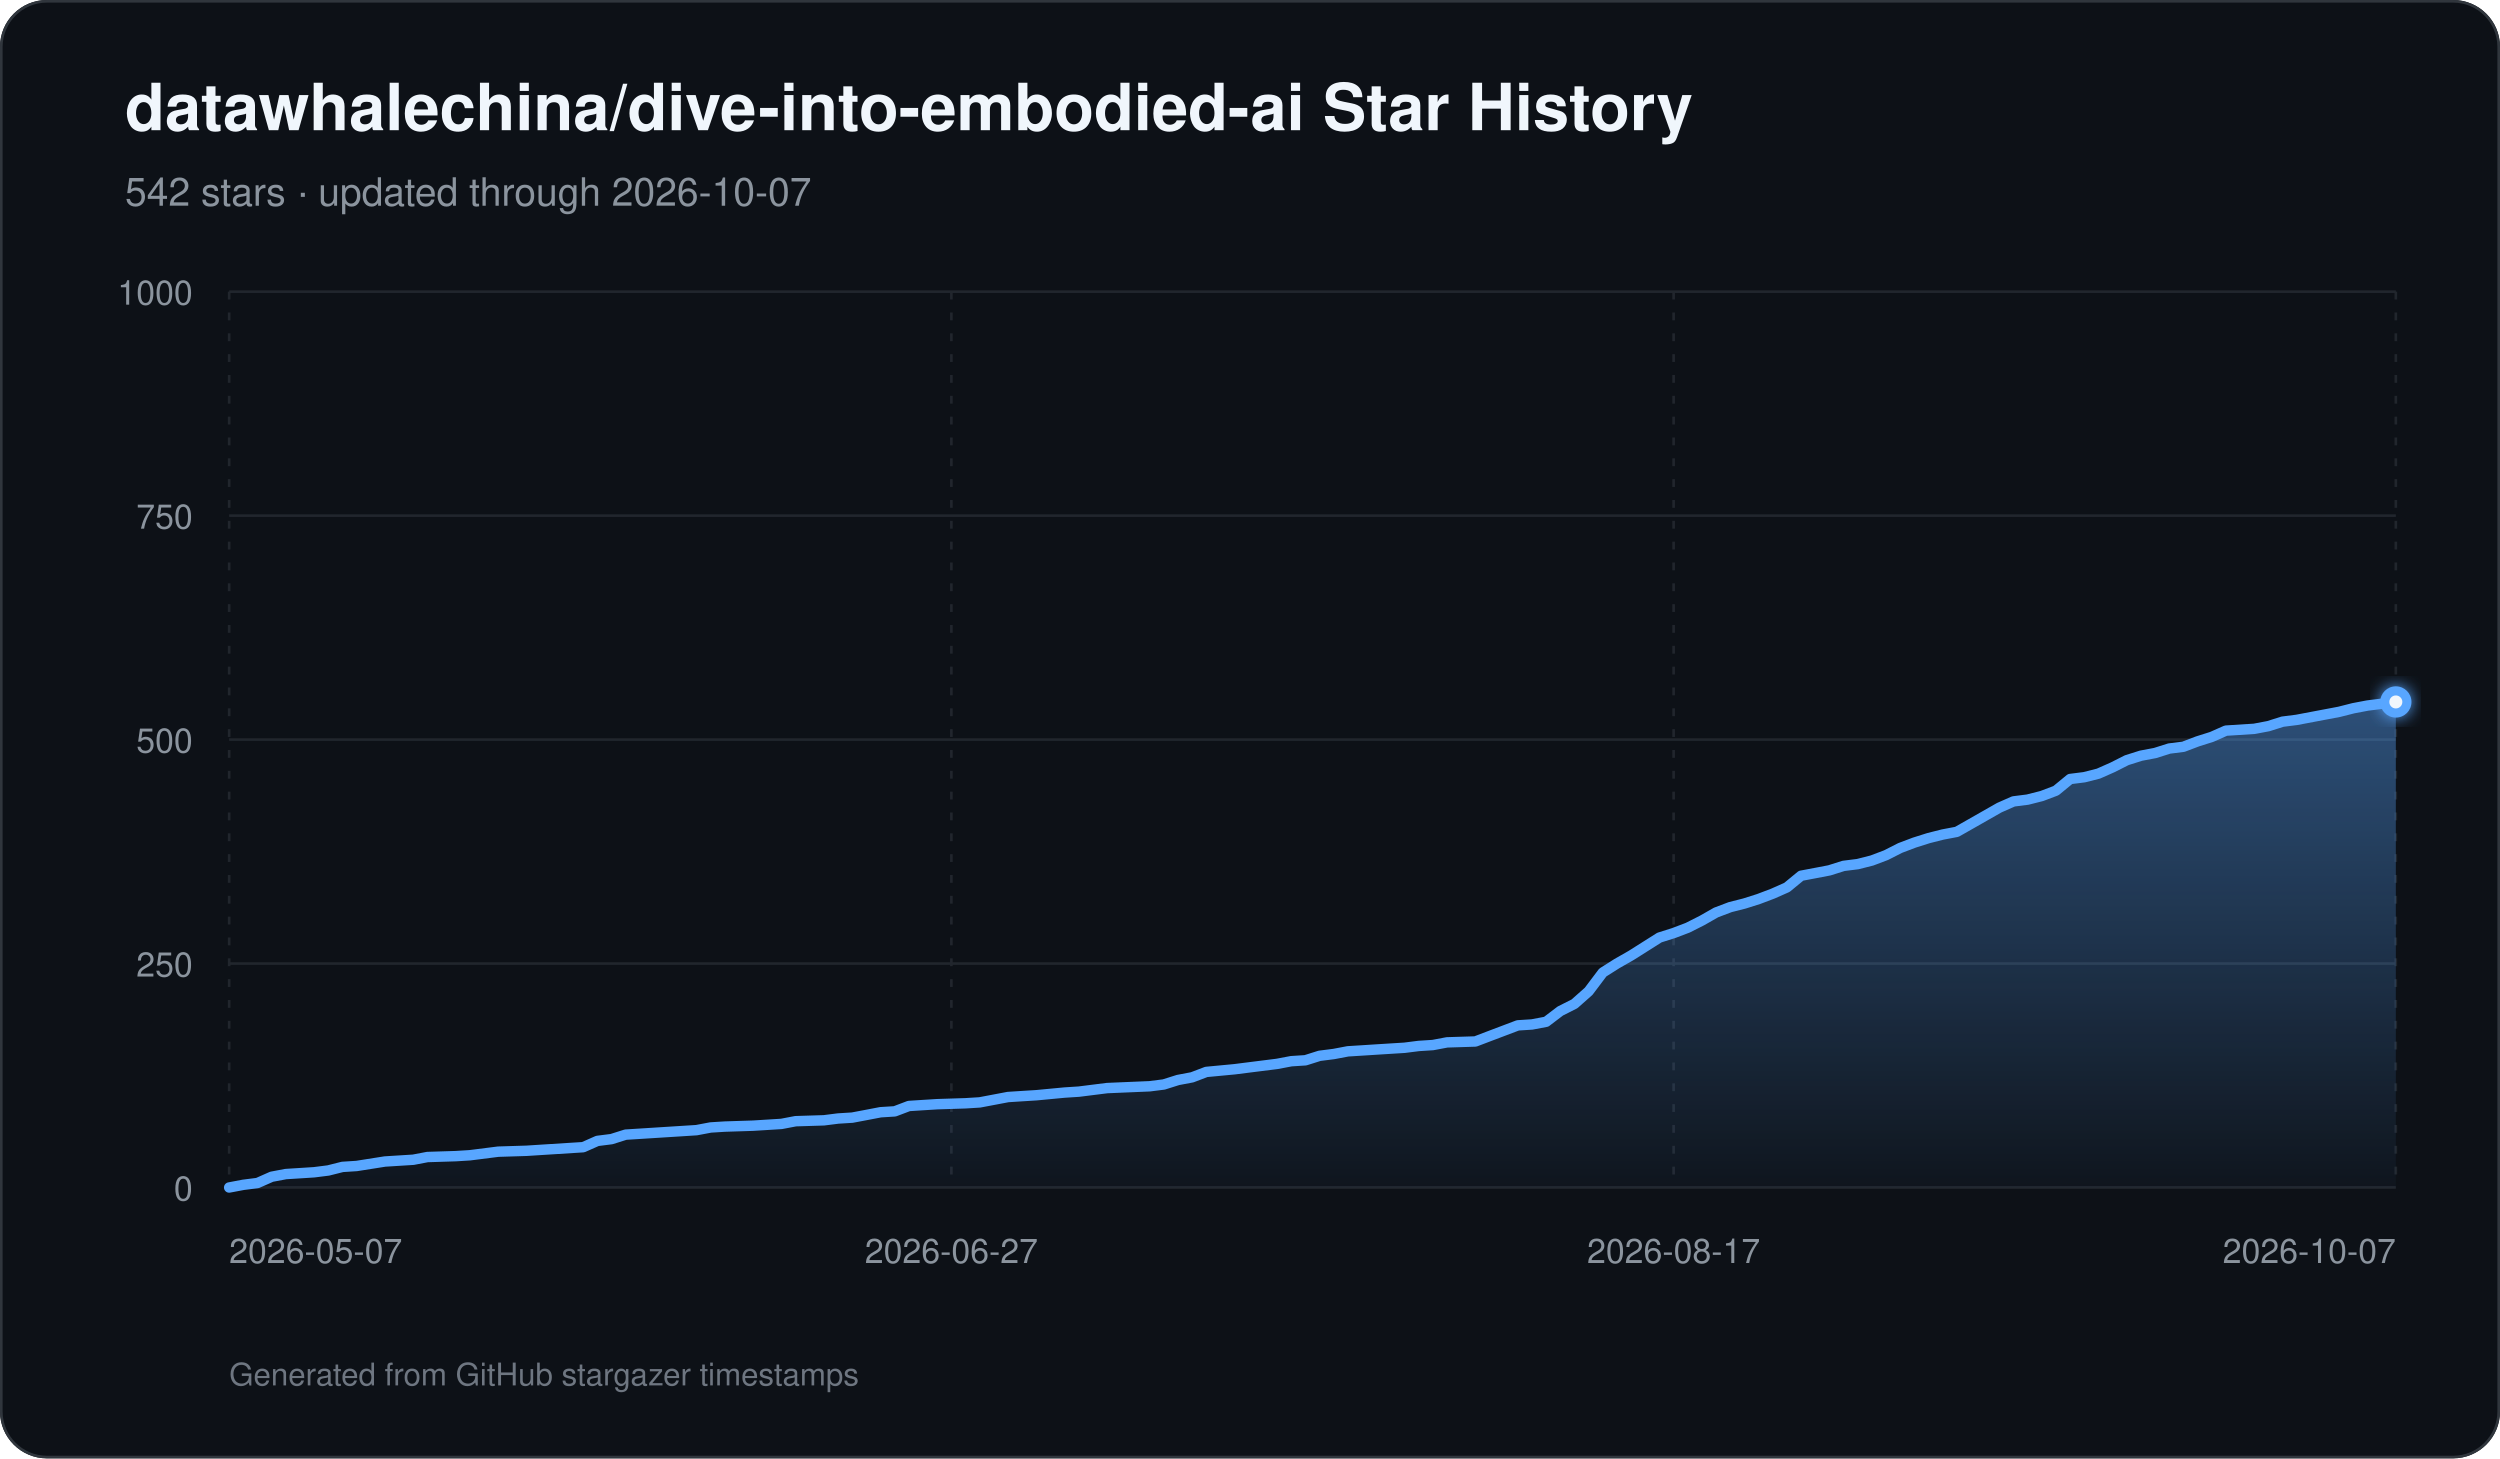
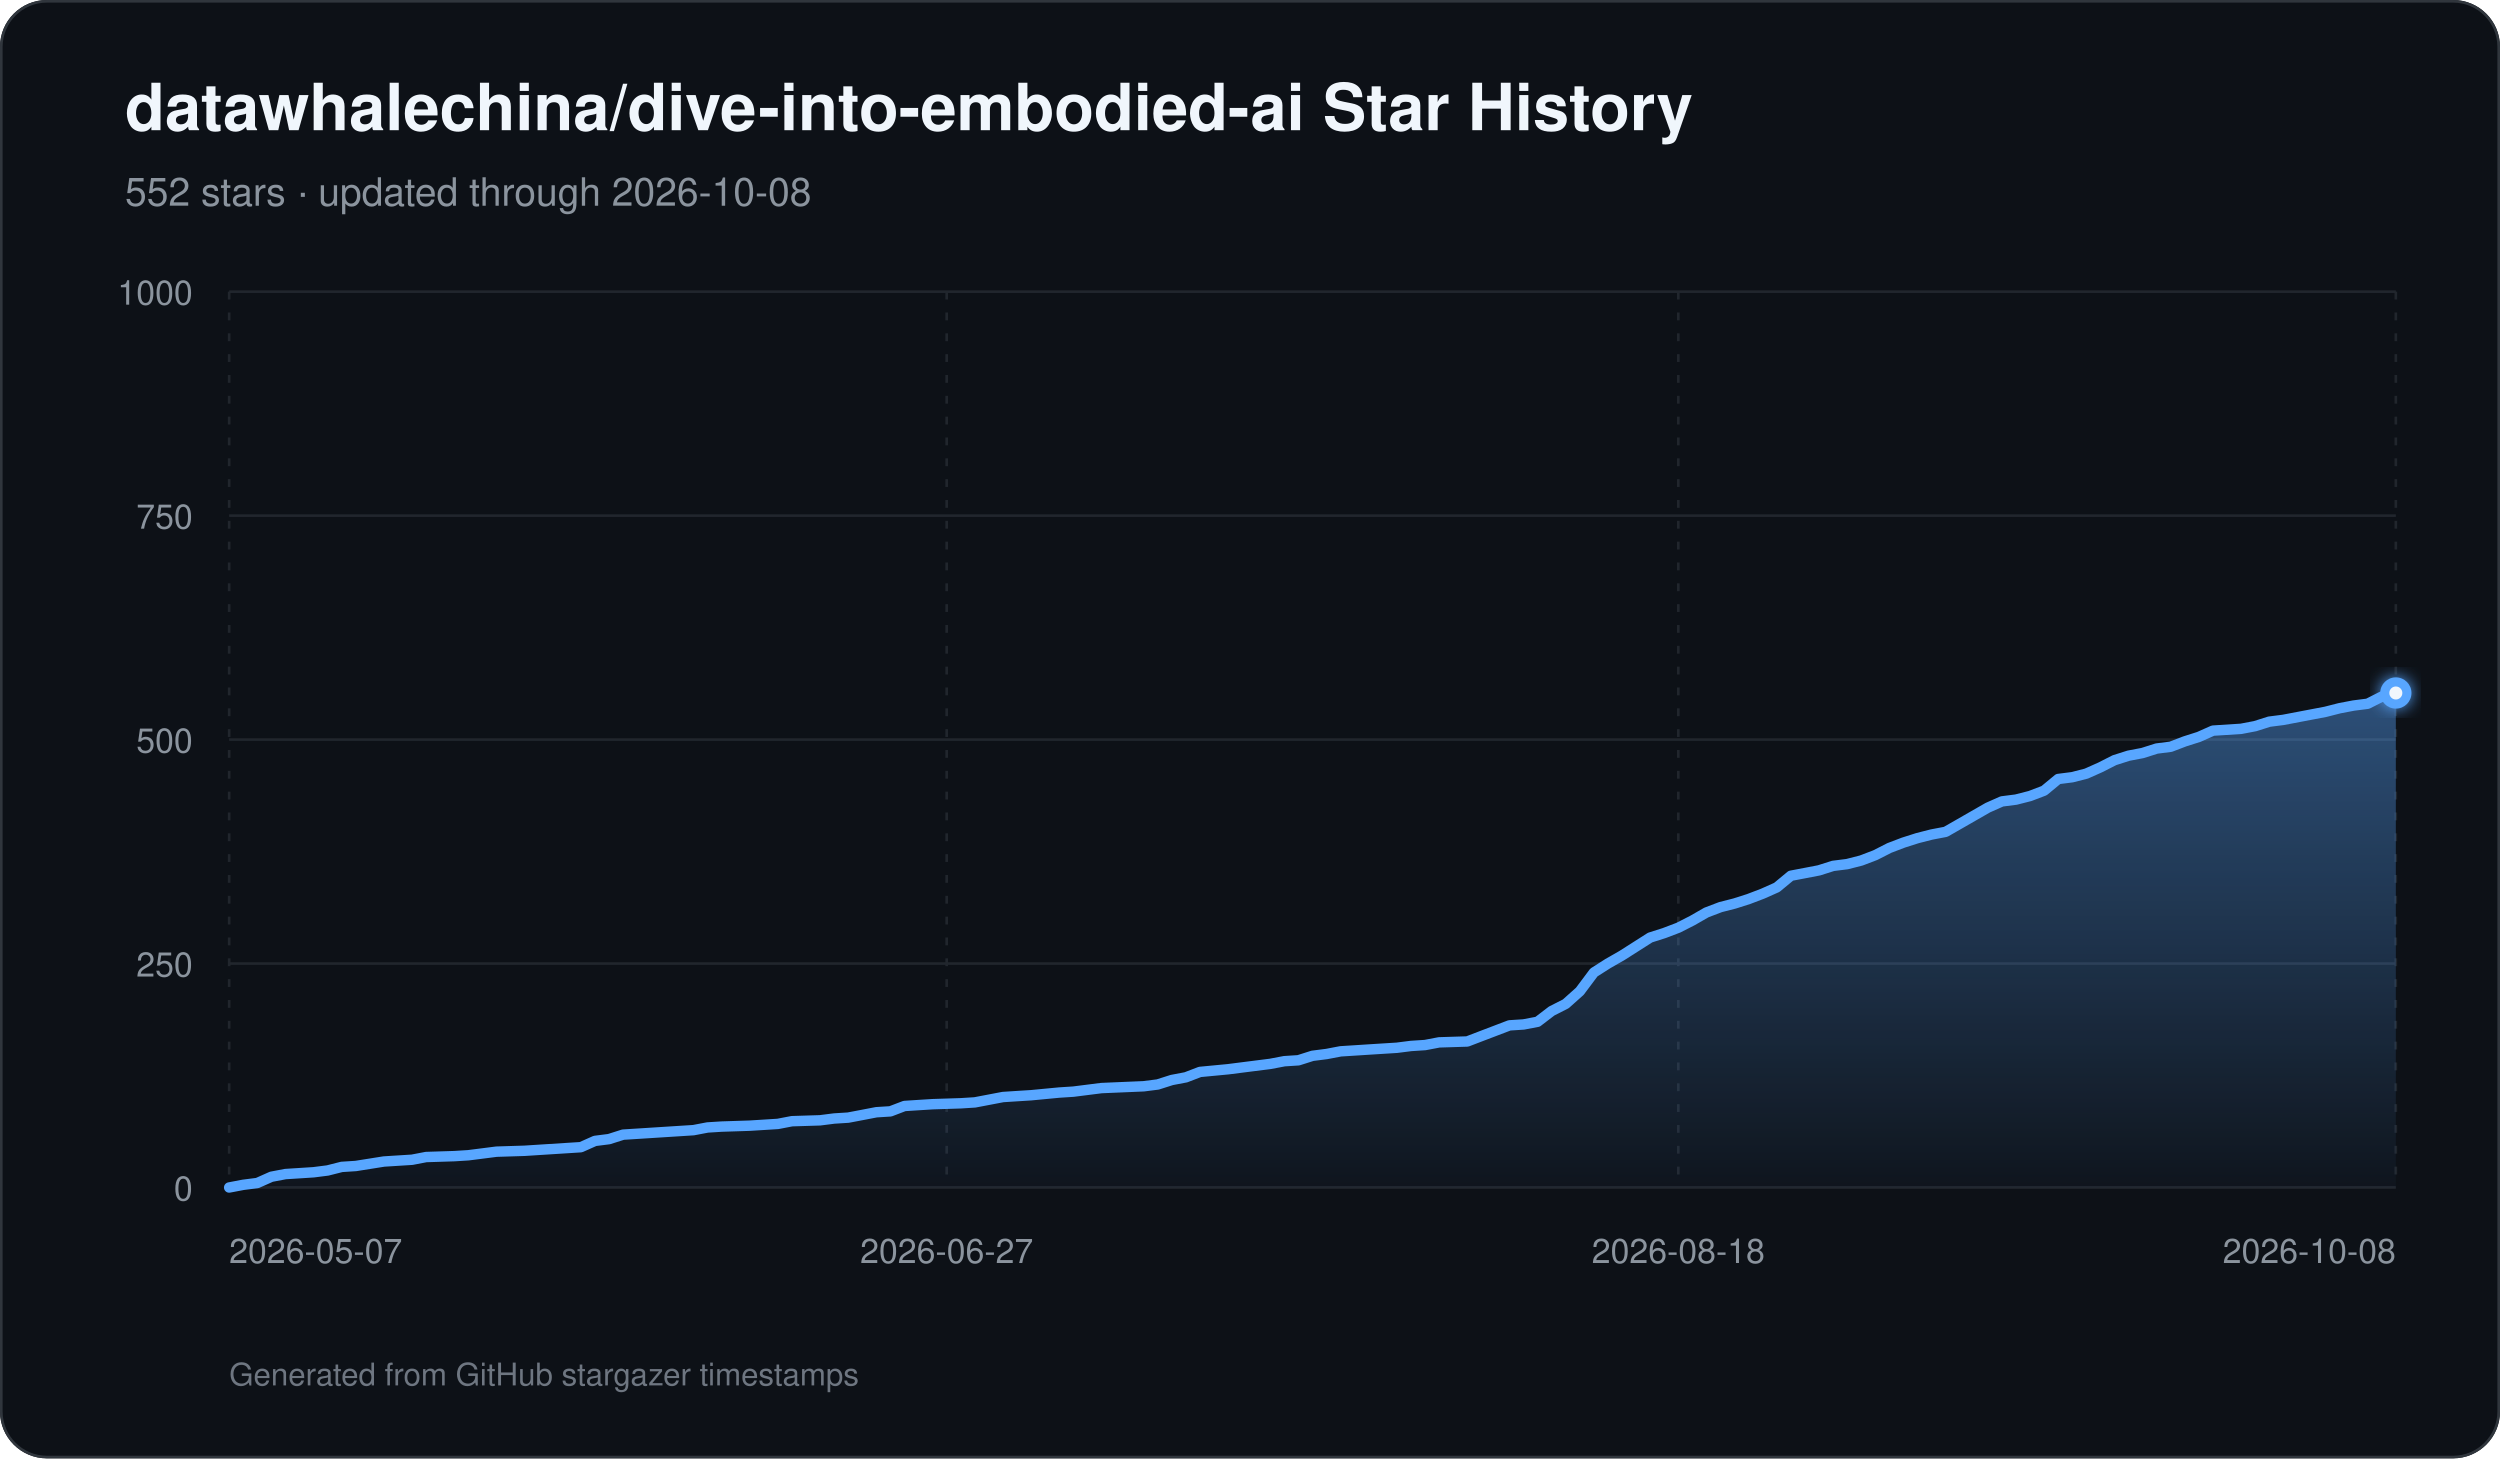
<svg xmlns="http://www.w3.org/2000/svg" width="960" height="560" viewBox="0 0 960 560" role="img" aria-labelledby="title description">
  <defs>
    <linearGradient id="area" x1="0" y1="0" x2="0" y2="1">
      <stop offset="0%" stop-color="#58a6ff" stop-opacity="0.42" />
      <stop offset="100%" stop-color="#58a6ff" stop-opacity="0.03" />
    </linearGradient>
    <filter id="glow" x="-30%" y="-30%" width="160%" height="160%">
      <feGaussianBlur stdDeviation="3" result="blur" />
      <feMerge>
        <feMergeNode in="blur" />
        <feMergeNode in="SourceGraphic" />
      </feMerge>
    </filter>
  </defs>
  <rect width="960" height="560" rx="18" fill="#0d1117" />
  <rect x="0.5" y="0.5" width="959" height="559" rx="17.5" fill="none" stroke="#30363d" />
  <text x="48" y="50" fill="#f0f6fc" font-family="-apple-system,BlinkMacSystemFont,Segoe UI,Helvetica,Arial,sans-serif" font-size="25" font-weight="700">datawhalechina/dive-into-embodied-ai Star History</text>
-   <text x="48" y="79" fill="#8b949e" font-family="-apple-system,BlinkMacSystemFont,Segoe UI,Helvetica,Arial,sans-serif" font-size="15">542 stars · updated through 2026-10-07</text>
+   <text x="48" y="79" fill="#8b949e" font-family="-apple-system,BlinkMacSystemFont,Segoe UI,Helvetica,Arial,sans-serif" font-size="15">552 stars · updated through 2026-10-08</text>
  <line x1="88" y1="456.00" x2="920" y2="456.00" stroke="#21262d" stroke-width="1" />
  <text x="74" y="461.00" text-anchor="end" fill="#8b949e" font-family="-apple-system,BlinkMacSystemFont,Segoe UI,Helvetica,Arial,sans-serif" font-size="13">0</text>
  <line x1="88" y1="370.00" x2="920" y2="370.00" stroke="#21262d" stroke-width="1" />
  <text x="74" y="375.00" text-anchor="end" fill="#8b949e" font-family="-apple-system,BlinkMacSystemFont,Segoe UI,Helvetica,Arial,sans-serif" font-size="13">250</text>
  <line x1="88" y1="284.00" x2="920" y2="284.00" stroke="#21262d" stroke-width="1" />
  <text x="74" y="289.00" text-anchor="end" fill="#8b949e" font-family="-apple-system,BlinkMacSystemFont,Segoe UI,Helvetica,Arial,sans-serif" font-size="13">500</text>
  <line x1="88" y1="198.00" x2="920" y2="198.00" stroke="#21262d" stroke-width="1" />
  <text x="74" y="203.00" text-anchor="end" fill="#8b949e" font-family="-apple-system,BlinkMacSystemFont,Segoe UI,Helvetica,Arial,sans-serif" font-size="13">750</text>
  <line x1="88" y1="112.00" x2="920" y2="112.00" stroke="#21262d" stroke-width="1" />
  <text x="74" y="117.00" text-anchor="end" fill="#8b949e" font-family="-apple-system,BlinkMacSystemFont,Segoe UI,Helvetica,Arial,sans-serif" font-size="13">1000</text>
  <line x1="88.00" y1="112" x2="88.00" y2="456" stroke="#21262d" stroke-width="1" stroke-dasharray="3 5" />
  <text x="88.00" y="485" text-anchor="start" fill="#8b949e" font-family="-apple-system,BlinkMacSystemFont,Segoe UI,Helvetica,Arial,sans-serif" font-size="13">2026-05-07</text>
-   <line x1="365.33" y1="112" x2="365.33" y2="456" stroke="#21262d" stroke-width="1" stroke-dasharray="3 5" />
-   <text x="365.33" y="485" text-anchor="middle" fill="#8b949e" font-family="-apple-system,BlinkMacSystemFont,Segoe UI,Helvetica,Arial,sans-serif" font-size="13">2026-06-27</text>
-   <line x1="642.67" y1="112" x2="642.67" y2="456" stroke="#21262d" stroke-width="1" stroke-dasharray="3 5" />
-   <text x="642.67" y="485" text-anchor="middle" fill="#8b949e" font-family="-apple-system,BlinkMacSystemFont,Segoe UI,Helvetica,Arial,sans-serif" font-size="13">2026-08-17</text>
+   <line x1="363.53" y1="112" x2="363.53" y2="456" stroke="#21262d" stroke-width="1" stroke-dasharray="3 5" />
+   <text x="363.53" y="485" text-anchor="middle" fill="#8b949e" font-family="-apple-system,BlinkMacSystemFont,Segoe UI,Helvetica,Arial,sans-serif" font-size="13">2026-06-27</text>
+   <line x1="644.47" y1="112" x2="644.47" y2="456" stroke="#21262d" stroke-width="1" stroke-dasharray="3 5" />
+   <text x="644.47" y="485" text-anchor="middle" fill="#8b949e" font-family="-apple-system,BlinkMacSystemFont,Segoe UI,Helvetica,Arial,sans-serif" font-size="13">2026-08-18</text>
  <line x1="920.00" y1="112" x2="920.00" y2="456" stroke="#21262d" stroke-width="1" stroke-dasharray="3 5" />
-   <text x="920.00" y="485" text-anchor="end" fill="#8b949e" font-family="-apple-system,BlinkMacSystemFont,Segoe UI,Helvetica,Arial,sans-serif" font-size="13">2026-10-07</text>
-   <path d="M 88.00 456 L 88.00 456.00 L 93.44 454.97 L 98.88 454.28 L 104.31 451.87 L 109.75 450.84 L 115.19 450.50 L 120.63 450.15 L 126.07 449.46 L 131.50 448.09 L 136.94 447.74 L 147.82 446.02 L 153.25 445.68 L 158.69 445.34 L 164.13 444.30 L 175.01 443.96 L 180.44 443.62 L 185.88 442.93 L 191.32 442.24 L 202.20 441.90 L 207.63 441.55 L 223.95 440.52 L 229.39 438.11 L 234.82 437.42 L 240.26 435.70 L 245.70 435.36 L 256.58 434.67 L 267.45 433.98 L 272.89 432.95 L 278.33 432.61 L 289.20 432.26 L 294.64 431.92 L 300.08 431.58 L 305.52 430.54 L 316.39 430.20 L 321.83 429.51 L 327.27 429.17 L 332.71 428.14 L 338.14 427.10 L 343.58 426.76 L 349.02 424.70 L 354.46 424.35 L 359.90 424.01 L 370.77 423.66 L 376.21 423.32 L 381.65 422.29 L 387.08 421.26 L 392.52 420.91 L 397.96 420.57 L 408.84 419.54 L 414.27 419.19 L 425.15 417.82 L 441.46 417.13 L 446.90 416.44 L 452.34 414.72 L 457.78 413.69 L 463.22 411.62 L 474.09 410.59 L 479.53 409.90 L 490.41 408.53 L 495.84 407.50 L 501.28 407.15 L 506.72 405.43 L 512.16 404.74 L 517.59 403.71 L 523.03 403.37 L 528.47 403.02 L 533.91 402.68 L 539.35 402.34 L 544.78 401.65 L 550.22 401.30 L 555.66 400.27 L 566.54 399.93 L 571.97 397.86 L 577.41 395.80 L 582.85 393.74 L 588.29 393.39 L 593.73 392.36 L 599.16 388.23 L 604.60 385.48 L 610.04 380.66 L 615.48 373.44 L 620.92 370.00 L 626.35 366.90 L 631.79 363.46 L 637.23 360.02 L 642.67 358.30 L 648.10 356.24 L 653.54 353.49 L 658.98 350.39 L 664.42 348.33 L 669.86 346.95 L 675.29 345.23 L 680.73 343.17 L 686.17 340.76 L 691.61 336.29 L 697.05 335.26 L 702.48 334.22 L 707.92 332.50 L 713.36 331.82 L 718.80 330.44 L 724.24 328.38 L 729.67 325.62 L 735.11 323.56 L 740.55 321.84 L 745.99 320.46 L 751.42 319.43 L 756.86 316.34 L 762.30 313.24 L 767.74 310.14 L 773.18 307.74 L 778.61 307.05 L 784.05 305.67 L 789.49 303.61 L 794.93 299.14 L 800.37 298.45 L 805.80 297.07 L 811.24 294.66 L 816.68 291.91 L 822.12 290.19 L 827.56 289.16 L 832.99 287.44 L 838.43 286.75 L 843.87 284.69 L 849.31 282.97 L 854.75 280.56 L 865.62 279.87 L 871.06 278.84 L 876.50 277.12 L 881.93 276.43 L 887.37 275.40 L 892.81 274.37 L 898.25 273.34 L 903.69 271.96 L 909.12 270.93 L 914.56 270.24 L 920.00 269.55 L 920.00 456 Z" fill="url(#area)" />
-   <path d="M 88.00 456.00 L 93.44 454.97 L 98.88 454.28 L 104.31 451.87 L 109.75 450.84 L 115.19 450.50 L 120.63 450.15 L 126.07 449.46 L 131.50 448.09 L 136.94 447.74 L 147.82 446.02 L 153.25 445.68 L 158.69 445.34 L 164.13 444.30 L 175.01 443.96 L 180.44 443.62 L 185.88 442.93 L 191.32 442.24 L 202.20 441.90 L 207.63 441.55 L 223.95 440.52 L 229.39 438.11 L 234.82 437.42 L 240.26 435.70 L 245.70 435.36 L 256.58 434.67 L 267.45 433.98 L 272.89 432.95 L 278.33 432.61 L 289.20 432.26 L 294.64 431.92 L 300.08 431.58 L 305.52 430.54 L 316.39 430.20 L 321.83 429.51 L 327.27 429.17 L 332.71 428.14 L 338.14 427.10 L 343.58 426.76 L 349.02 424.70 L 354.46 424.35 L 359.90 424.01 L 370.77 423.66 L 376.21 423.32 L 381.65 422.29 L 387.08 421.26 L 392.52 420.91 L 397.96 420.57 L 408.84 419.54 L 414.27 419.19 L 425.15 417.82 L 441.46 417.13 L 446.90 416.44 L 452.34 414.72 L 457.78 413.69 L 463.22 411.62 L 474.09 410.59 L 479.53 409.90 L 490.41 408.53 L 495.84 407.50 L 501.28 407.15 L 506.72 405.43 L 512.16 404.74 L 517.59 403.71 L 523.03 403.37 L 528.47 403.02 L 533.91 402.68 L 539.35 402.34 L 544.78 401.65 L 550.22 401.30 L 555.66 400.27 L 566.54 399.93 L 571.97 397.86 L 577.41 395.80 L 582.85 393.74 L 588.29 393.39 L 593.73 392.36 L 599.16 388.23 L 604.60 385.48 L 610.04 380.66 L 615.48 373.44 L 620.92 370.00 L 626.35 366.90 L 631.79 363.46 L 637.23 360.02 L 642.67 358.30 L 648.10 356.24 L 653.54 353.49 L 658.98 350.39 L 664.42 348.33 L 669.86 346.95 L 675.29 345.23 L 680.73 343.17 L 686.17 340.76 L 691.61 336.29 L 697.05 335.26 L 702.48 334.22 L 707.92 332.50 L 713.36 331.82 L 718.80 330.44 L 724.24 328.38 L 729.67 325.62 L 735.11 323.56 L 740.55 321.84 L 745.99 320.46 L 751.42 319.43 L 756.86 316.34 L 762.30 313.24 L 767.74 310.14 L 773.18 307.74 L 778.61 307.05 L 784.05 305.67 L 789.49 303.61 L 794.93 299.14 L 800.37 298.45 L 805.80 297.07 L 811.24 294.66 L 816.68 291.91 L 822.12 290.19 L 827.56 289.16 L 832.99 287.44 L 838.43 286.75 L 843.87 284.69 L 849.31 282.97 L 854.75 280.56 L 865.62 279.87 L 871.06 278.84 L 876.50 277.12 L 881.93 276.43 L 887.37 275.40 L 892.81 274.37 L 898.25 273.34 L 903.69 271.96 L 909.12 270.93 L 914.56 270.24 L 920.00 269.55" fill="none" stroke="#58a6ff" stroke-width="4" stroke-linecap="round" stroke-linejoin="round" />
-   <circle cx="920.00" cy="269.55" r="6" fill="#58a6ff" filter="url(#glow)" />
-   <circle cx="920.00" cy="269.55" r="2.5" fill="#f0f6fc" />
+   <text x="920.00" y="485" text-anchor="end" fill="#8b949e" font-family="-apple-system,BlinkMacSystemFont,Segoe UI,Helvetica,Arial,sans-serif" font-size="13">2026-10-08</text>
+   <path d="M 88.00 456 L 88.00 456.00 L 93.40 454.97 L 98.81 454.28 L 104.21 451.87 L 109.61 450.84 L 115.01 450.50 L 120.42 450.15 L 125.82 449.46 L 131.22 448.09 L 136.62 447.74 L 147.43 446.02 L 152.83 445.68 L 158.23 445.34 L 163.64 444.30 L 174.44 443.96 L 179.84 443.62 L 185.25 442.93 L 190.65 442.24 L 201.45 441.90 L 206.86 441.55 L 223.06 440.52 L 228.47 438.11 L 233.87 437.42 L 239.27 435.70 L 244.68 435.36 L 255.48 434.67 L 266.29 433.98 L 271.69 432.95 L 277.09 432.61 L 287.90 432.26 L 293.30 431.92 L 298.70 431.58 L 304.10 430.54 L 314.91 430.20 L 320.31 429.51 L 325.71 429.17 L 331.12 428.14 L 336.52 427.10 L 341.92 426.76 L 347.32 424.70 L 352.73 424.35 L 358.13 424.01 L 368.94 423.66 L 374.34 423.32 L 379.74 422.29 L 385.14 421.26 L 390.55 420.91 L 395.95 420.57 L 406.75 419.54 L 412.16 419.19 L 422.96 417.82 L 439.17 417.13 L 444.57 416.44 L 449.97 414.72 L 455.38 413.69 L 460.78 411.62 L 471.58 410.59 L 476.99 409.90 L 487.79 408.53 L 493.19 407.50 L 498.60 407.15 L 504.00 405.43 L 509.40 404.74 L 514.81 403.71 L 520.21 403.37 L 525.61 403.02 L 531.01 402.68 L 536.42 402.34 L 541.82 401.65 L 547.22 401.30 L 552.62 400.27 L 563.43 399.93 L 568.83 397.86 L 574.23 395.80 L 579.64 393.74 L 585.04 393.39 L 590.44 392.36 L 595.84 388.23 L 601.25 385.48 L 606.65 380.66 L 612.05 373.44 L 617.45 370.00 L 622.86 366.90 L 628.26 363.46 L 633.66 360.02 L 639.06 358.30 L 644.47 356.24 L 649.87 353.49 L 655.27 350.39 L 660.68 348.33 L 666.08 346.95 L 671.48 345.23 L 676.88 343.17 L 682.29 340.76 L 687.69 336.29 L 693.09 335.26 L 698.49 334.22 L 703.90 332.50 L 709.30 331.82 L 714.70 330.44 L 720.10 328.38 L 725.51 325.62 L 730.91 323.56 L 736.31 321.84 L 741.71 320.46 L 747.12 319.43 L 752.52 316.34 L 757.92 313.24 L 763.32 310.14 L 768.73 307.74 L 774.13 307.05 L 779.53 305.67 L 784.94 303.61 L 790.34 299.14 L 795.74 298.45 L 801.14 297.07 L 806.55 294.66 L 811.95 291.91 L 817.35 290.19 L 822.75 289.16 L 828.16 287.44 L 833.56 286.75 L 838.96 284.69 L 844.36 282.97 L 849.77 280.56 L 860.57 279.87 L 865.97 278.84 L 871.38 277.12 L 876.78 276.43 L 882.18 275.40 L 887.58 274.37 L 892.99 273.34 L 898.39 271.96 L 903.79 270.93 L 909.19 270.24 L 914.60 267.49 L 920.00 266.11 L 920.00 456 Z" fill="url(#area)" />
+   <path d="M 88.00 456.00 L 93.40 454.97 L 98.81 454.28 L 104.21 451.87 L 109.61 450.84 L 115.01 450.50 L 120.42 450.15 L 125.82 449.46 L 131.22 448.09 L 136.62 447.74 L 147.43 446.02 L 152.83 445.68 L 158.23 445.34 L 163.64 444.30 L 174.44 443.96 L 179.84 443.62 L 185.25 442.93 L 190.65 442.24 L 201.45 441.90 L 206.86 441.55 L 223.06 440.52 L 228.47 438.11 L 233.87 437.42 L 239.27 435.70 L 244.68 435.36 L 255.48 434.67 L 266.29 433.98 L 271.69 432.95 L 277.09 432.61 L 287.90 432.26 L 293.30 431.92 L 298.70 431.58 L 304.10 430.54 L 314.91 430.20 L 320.31 429.51 L 325.71 429.17 L 331.12 428.14 L 336.52 427.10 L 341.92 426.76 L 347.32 424.70 L 352.73 424.35 L 358.13 424.01 L 368.94 423.66 L 374.34 423.32 L 379.74 422.29 L 385.14 421.26 L 390.55 420.91 L 395.95 420.57 L 406.75 419.54 L 412.16 419.19 L 422.96 417.82 L 439.17 417.13 L 444.57 416.44 L 449.97 414.72 L 455.38 413.69 L 460.78 411.62 L 471.58 410.59 L 476.99 409.90 L 487.79 408.53 L 493.19 407.50 L 498.60 407.15 L 504.00 405.43 L 509.40 404.74 L 514.81 403.71 L 520.21 403.37 L 525.61 403.02 L 531.01 402.68 L 536.42 402.34 L 541.82 401.65 L 547.22 401.30 L 552.62 400.27 L 563.43 399.93 L 568.83 397.86 L 574.23 395.80 L 579.64 393.74 L 585.04 393.39 L 590.44 392.36 L 595.84 388.23 L 601.25 385.48 L 606.65 380.66 L 612.05 373.44 L 617.45 370.00 L 622.86 366.90 L 628.26 363.46 L 633.66 360.02 L 639.06 358.30 L 644.47 356.24 L 649.87 353.49 L 655.27 350.39 L 660.68 348.33 L 666.08 346.95 L 671.48 345.23 L 676.88 343.17 L 682.29 340.76 L 687.69 336.29 L 693.09 335.26 L 698.49 334.22 L 703.90 332.50 L 709.30 331.82 L 714.70 330.44 L 720.10 328.38 L 725.51 325.62 L 730.91 323.56 L 736.31 321.84 L 741.71 320.46 L 747.12 319.43 L 752.52 316.34 L 757.92 313.24 L 763.32 310.14 L 768.73 307.74 L 774.13 307.05 L 779.53 305.67 L 784.94 303.61 L 790.34 299.14 L 795.74 298.45 L 801.14 297.07 L 806.55 294.66 L 811.95 291.91 L 817.35 290.19 L 822.75 289.16 L 828.16 287.44 L 833.56 286.75 L 838.96 284.69 L 844.36 282.97 L 849.77 280.56 L 860.57 279.87 L 865.97 278.84 L 871.38 277.12 L 876.78 276.43 L 882.18 275.40 L 887.58 274.37 L 892.99 273.34 L 898.39 271.96 L 903.79 270.93 L 909.19 270.24 L 914.60 267.49 L 920.00 266.11" fill="none" stroke="#58a6ff" stroke-width="4" stroke-linecap="round" stroke-linejoin="round" />
+   <circle cx="920.00" cy="266.11" r="6" fill="#58a6ff" filter="url(#glow)" />
+   <circle cx="920.00" cy="266.11" r="2.5" fill="#f0f6fc" />
  <text x="88" y="532" fill="#6e7681" font-family="-apple-system,BlinkMacSystemFont,Segoe UI,Helvetica,Arial,sans-serif" font-size="12">Generated from GitHub stargazer timestamps</text>
</svg>
